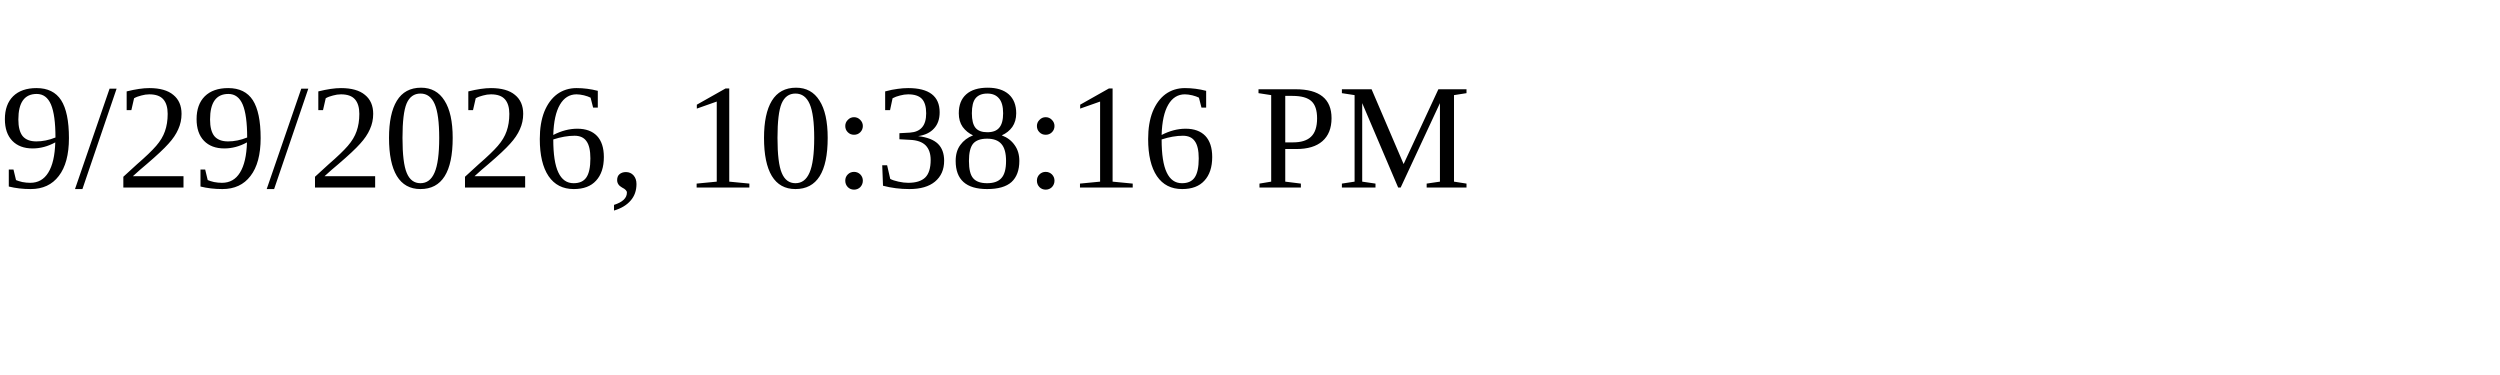
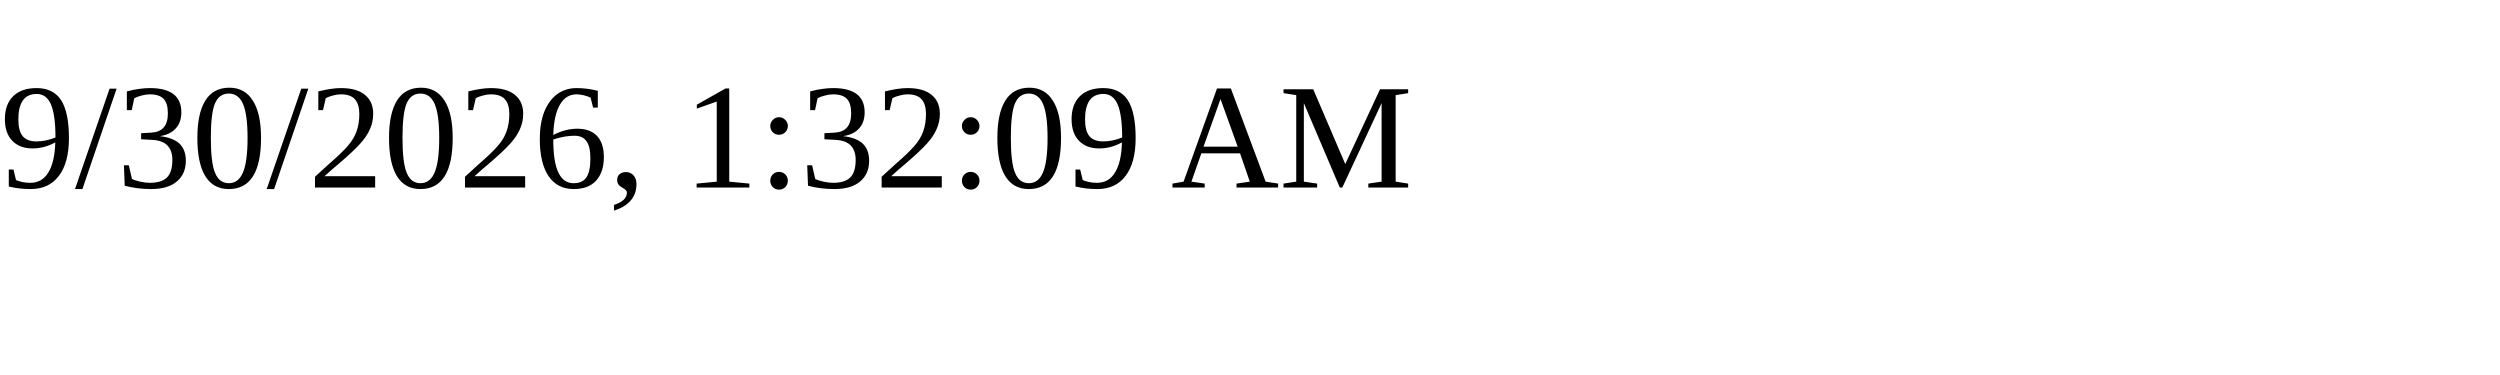
<svg xmlns="http://www.w3.org/2000/svg" height="30" width="200">
-   <text x="0" y="15">9/29/2026, 10:38:16 PM</text>
+   <text x="0" y="15">9/30/2026, 1:32:09 AM</text>
</svg>
